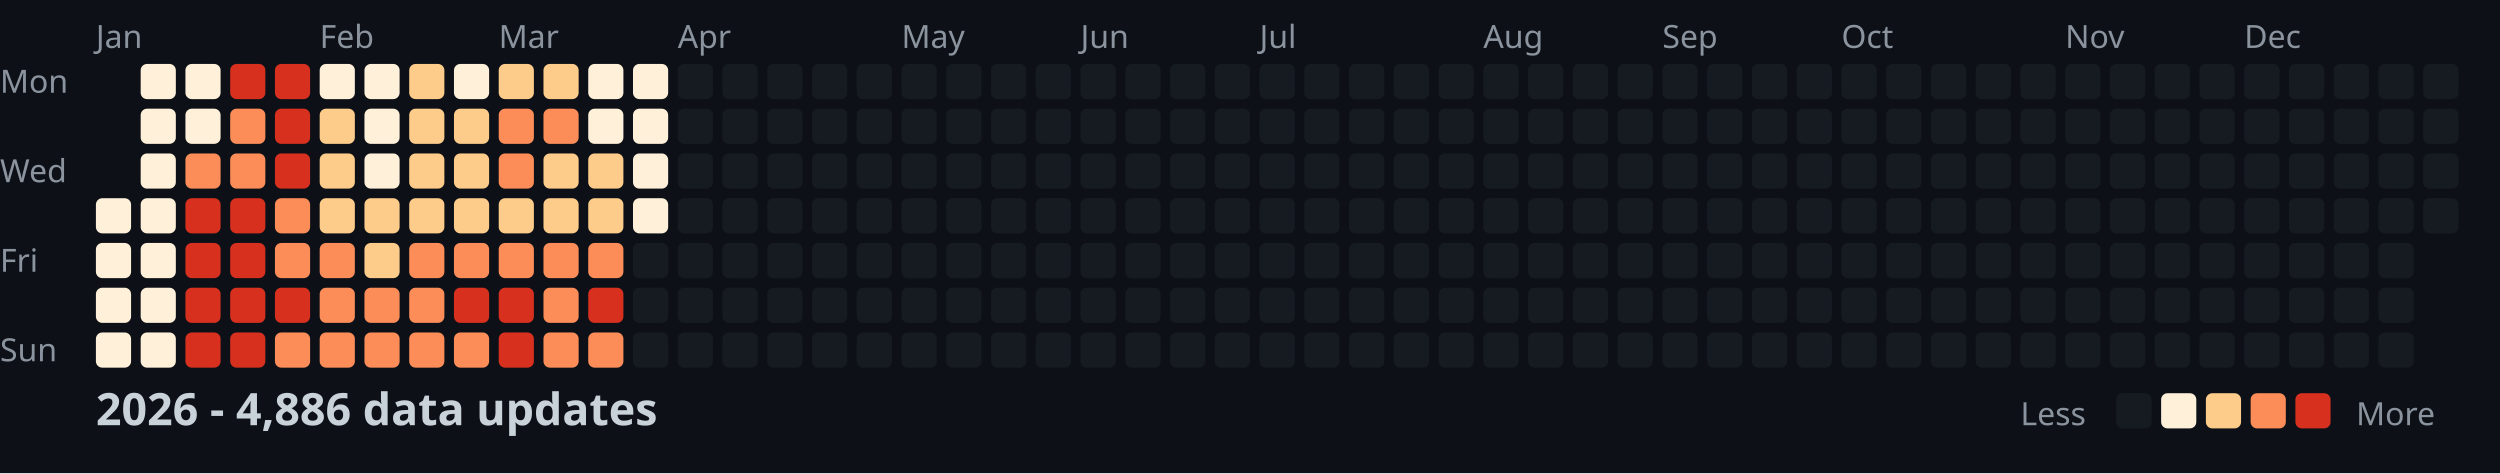
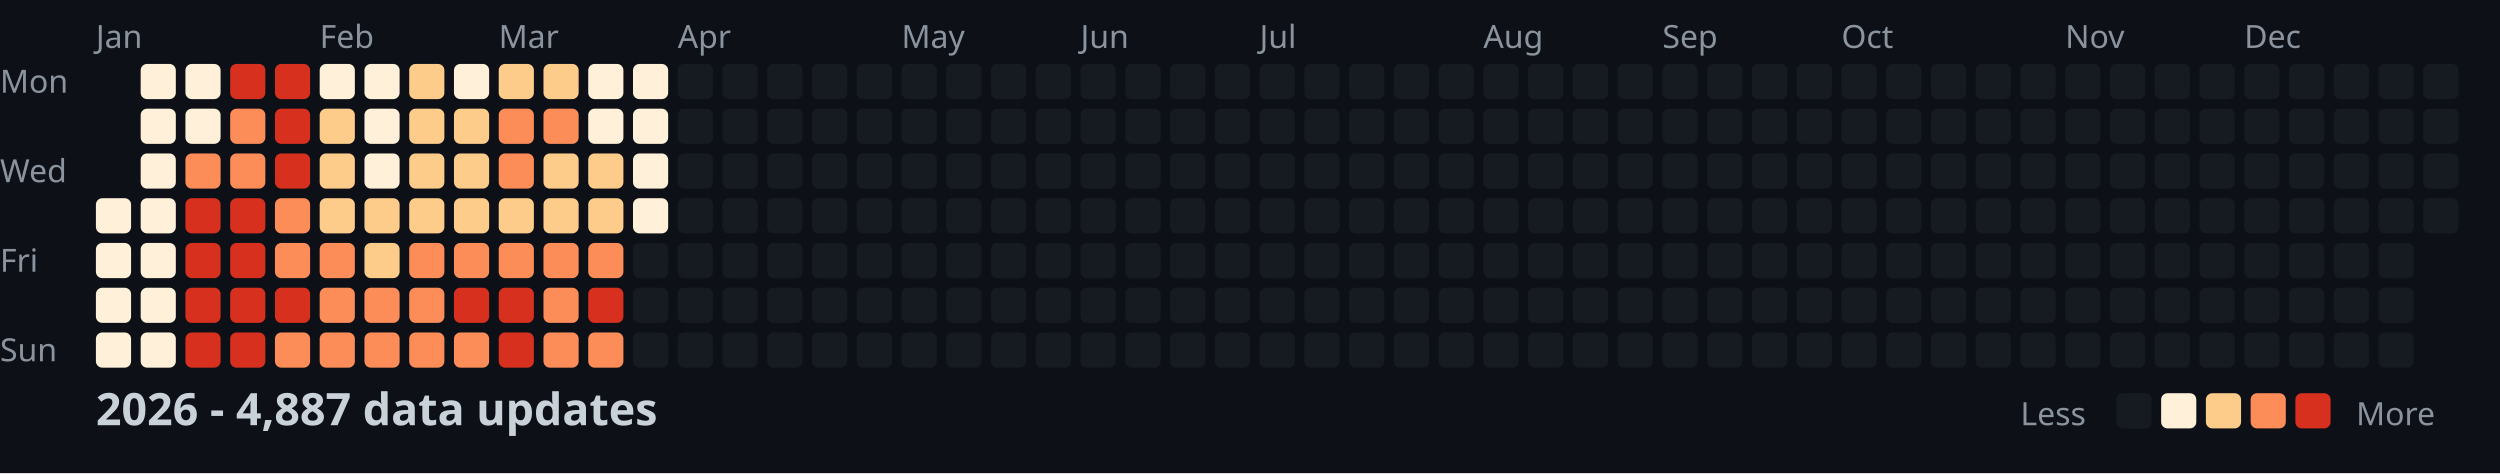
<svg xmlns="http://www.w3.org/2000/svg" width="782" height="148">
  <style>
    .month { font: 10px sans-serif; fill: #8b949e; }
    .day { font: 10px sans-serif; fill: #8b949e; }
    .title { font: bold 14px sans-serif; fill: #c9d1d9; }
    .legend { font: 10px sans-serif; fill: #8b949e; }
  </style>
  <rect width="100%" height="100%" fill="#0d1117" />
  <text x="0" y="29" class="day">Mon</text>
  <text x="0" y="57" class="day">Wed</text>
  <text x="0" y="85" class="day">Fri</text>
  <text x="0" y="113" class="day">Sun</text>
  <text x="30" y="15" class="month">Jan</text>
  <text x="100" y="15" class="month">Feb</text>
  <text x="156" y="15" class="month">Mar</text>
  <text x="212" y="15" class="month">Apr</text>
  <text x="282" y="15" class="month">May</text>
  <text x="338" y="15" class="month">Jun</text>
  <text x="394" y="15" class="month">Jul</text>
  <text x="464" y="15" class="month">Aug</text>
  <text x="520" y="15" class="month">Sep</text>
  <text x="576" y="15" class="month">Oct</text>
  <text x="646" y="15" class="month">Nov</text>
  <text x="702" y="15" class="month">Dec</text>
  <rect x="30" y="62" width="11" height="11" fill="#fef0d9" rx="2" />
  <rect x="30" y="76" width="11" height="11" fill="#fef0d9" rx="2" />
  <rect x="30" y="90" width="11" height="11" fill="#fef0d9" rx="2" />
  <rect x="30" y="104" width="11" height="11" fill="#fef0d9" rx="2" />
  <rect x="44" y="20" width="11" height="11" fill="#fef0d9" rx="2" />
  <rect x="44" y="34" width="11" height="11" fill="#fef0d9" rx="2" />
  <rect x="44" y="48" width="11" height="11" fill="#fef0d9" rx="2" />
  <rect x="44" y="62" width="11" height="11" fill="#fef0d9" rx="2" />
  <rect x="44" y="76" width="11" height="11" fill="#fef0d9" rx="2" />
  <rect x="44" y="90" width="11" height="11" fill="#fef0d9" rx="2" />
  <rect x="44" y="104" width="11" height="11" fill="#fef0d9" rx="2" />
  <rect x="58" y="20" width="11" height="11" fill="#fef0d9" rx="2" />
  <rect x="58" y="34" width="11" height="11" fill="#fef0d9" rx="2" />
  <rect x="58" y="48" width="11" height="11" fill="#fc8d59" rx="2" />
  <rect x="58" y="62" width="11" height="11" fill="#d7301f" rx="2" />
  <rect x="58" y="76" width="11" height="11" fill="#d7301f" rx="2" />
  <rect x="58" y="90" width="11" height="11" fill="#d7301f" rx="2" />
  <rect x="58" y="104" width="11" height="11" fill="#d7301f" rx="2" />
  <rect x="72" y="20" width="11" height="11" fill="#d7301f" rx="2" />
  <rect x="72" y="34" width="11" height="11" fill="#fc8d59" rx="2" />
  <rect x="72" y="48" width="11" height="11" fill="#fc8d59" rx="2" />
  <rect x="72" y="62" width="11" height="11" fill="#d7301f" rx="2" />
  <rect x="72" y="76" width="11" height="11" fill="#d7301f" rx="2" />
  <rect x="72" y="90" width="11" height="11" fill="#d7301f" rx="2" />
  <rect x="72" y="104" width="11" height="11" fill="#d7301f" rx="2" />
  <rect x="86" y="20" width="11" height="11" fill="#d7301f" rx="2" />
  <rect x="86" y="34" width="11" height="11" fill="#d7301f" rx="2" />
  <rect x="86" y="48" width="11" height="11" fill="#d7301f" rx="2" />
  <rect x="86" y="62" width="11" height="11" fill="#fc8d59" rx="2" />
  <rect x="86" y="76" width="11" height="11" fill="#fc8d59" rx="2" />
  <rect x="86" y="90" width="11" height="11" fill="#d7301f" rx="2" />
  <rect x="86" y="104" width="11" height="11" fill="#fc8d59" rx="2" />
  <rect x="100" y="20" width="11" height="11" fill="#fef0d9" rx="2" />
  <rect x="100" y="34" width="11" height="11" fill="#fdcc8a" rx="2" />
  <rect x="100" y="48" width="11" height="11" fill="#fdcc8a" rx="2" />
  <rect x="100" y="62" width="11" height="11" fill="#fdcc8a" rx="2" />
  <rect x="100" y="76" width="11" height="11" fill="#fc8d59" rx="2" />
  <rect x="100" y="90" width="11" height="11" fill="#fc8d59" rx="2" />
  <rect x="100" y="104" width="11" height="11" fill="#fc8d59" rx="2" />
  <rect x="114" y="20" width="11" height="11" fill="#fef0d9" rx="2" />
  <rect x="114" y="34" width="11" height="11" fill="#fef0d9" rx="2" />
  <rect x="114" y="48" width="11" height="11" fill="#fef0d9" rx="2" />
  <rect x="114" y="62" width="11" height="11" fill="#fdcc8a" rx="2" />
  <rect x="114" y="76" width="11" height="11" fill="#fdcc8a" rx="2" />
  <rect x="114" y="90" width="11" height="11" fill="#fc8d59" rx="2" />
  <rect x="114" y="104" width="11" height="11" fill="#fc8d59" rx="2" />
  <rect x="128" y="20" width="11" height="11" fill="#fdcc8a" rx="2" />
  <rect x="128" y="34" width="11" height="11" fill="#fdcc8a" rx="2" />
  <rect x="128" y="48" width="11" height="11" fill="#fdcc8a" rx="2" />
  <rect x="128" y="62" width="11" height="11" fill="#fdcc8a" rx="2" />
  <rect x="128" y="76" width="11" height="11" fill="#fc8d59" rx="2" />
  <rect x="128" y="90" width="11" height="11" fill="#fc8d59" rx="2" />
  <rect x="128" y="104" width="11" height="11" fill="#fc8d59" rx="2" />
  <rect x="142" y="20" width="11" height="11" fill="#fef0d9" rx="2" />
  <rect x="142" y="34" width="11" height="11" fill="#fdcc8a" rx="2" />
  <rect x="142" y="48" width="11" height="11" fill="#fdcc8a" rx="2" />
  <rect x="142" y="62" width="11" height="11" fill="#fdcc8a" rx="2" />
  <rect x="142" y="76" width="11" height="11" fill="#fc8d59" rx="2" />
  <rect x="142" y="90" width="11" height="11" fill="#d7301f" rx="2" />
  <rect x="142" y="104" width="11" height="11" fill="#fc8d59" rx="2" />
  <rect x="156" y="20" width="11" height="11" fill="#fdcc8a" rx="2" />
  <rect x="156" y="34" width="11" height="11" fill="#fc8d59" rx="2" />
  <rect x="156" y="48" width="11" height="11" fill="#fc8d59" rx="2" />
  <rect x="156" y="62" width="11" height="11" fill="#fdcc8a" rx="2" />
  <rect x="156" y="76" width="11" height="11" fill="#fc8d59" rx="2" />
  <rect x="156" y="90" width="11" height="11" fill="#d7301f" rx="2" />
  <rect x="156" y="104" width="11" height="11" fill="#d7301f" rx="2" />
  <rect x="170" y="20" width="11" height="11" fill="#fdcc8a" rx="2" />
  <rect x="170" y="34" width="11" height="11" fill="#fc8d59" rx="2" />
  <rect x="170" y="48" width="11" height="11" fill="#fdcc8a" rx="2" />
  <rect x="170" y="62" width="11" height="11" fill="#fdcc8a" rx="2" />
  <rect x="170" y="76" width="11" height="11" fill="#fc8d59" rx="2" />
  <rect x="170" y="90" width="11" height="11" fill="#fc8d59" rx="2" />
  <rect x="170" y="104" width="11" height="11" fill="#fc8d59" rx="2" />
  <rect x="184" y="20" width="11" height="11" fill="#fef0d9" rx="2" />
  <rect x="184" y="34" width="11" height="11" fill="#fef0d9" rx="2" />
  <rect x="184" y="48" width="11" height="11" fill="#fdcc8a" rx="2" />
  <rect x="184" y="62" width="11" height="11" fill="#fdcc8a" rx="2" />
  <rect x="184" y="76" width="11" height="11" fill="#fc8d59" rx="2" />
  <rect x="184" y="90" width="11" height="11" fill="#d7301f" rx="2" />
  <rect x="184" y="104" width="11" height="11" fill="#fc8d59" rx="2" />
  <rect x="198" y="20" width="11" height="11" fill="#fef0d9" rx="2" />
  <rect x="198" y="34" width="11" height="11" fill="#fef0d9" rx="2" />
  <rect x="198" y="48" width="11" height="11" fill="#fef0d9" rx="2" />
  <rect x="198" y="62" width="11" height="11" fill="#fef0d9" rx="2" />
  <rect x="198" y="76" width="11" height="11" fill="#161b22" rx="2" />
  <rect x="198" y="90" width="11" height="11" fill="#161b22" rx="2" />
  <rect x="198" y="104" width="11" height="11" fill="#161b22" rx="2" />
  <rect x="212" y="20" width="11" height="11" fill="#161b22" rx="2" />
  <rect x="212" y="34" width="11" height="11" fill="#161b22" rx="2" />
  <rect x="212" y="48" width="11" height="11" fill="#161b22" rx="2" />
  <rect x="212" y="62" width="11" height="11" fill="#161b22" rx="2" />
  <rect x="212" y="76" width="11" height="11" fill="#161b22" rx="2" />
  <rect x="212" y="90" width="11" height="11" fill="#161b22" rx="2" />
  <rect x="212" y="104" width="11" height="11" fill="#161b22" rx="2" />
  <rect x="226" y="20" width="11" height="11" fill="#161b22" rx="2" />
  <rect x="226" y="34" width="11" height="11" fill="#161b22" rx="2" />
  <rect x="226" y="48" width="11" height="11" fill="#161b22" rx="2" />
  <rect x="226" y="62" width="11" height="11" fill="#161b22" rx="2" />
  <rect x="226" y="76" width="11" height="11" fill="#161b22" rx="2" />
  <rect x="226" y="90" width="11" height="11" fill="#161b22" rx="2" />
  <rect x="226" y="104" width="11" height="11" fill="#161b22" rx="2" />
  <rect x="240" y="20" width="11" height="11" fill="#161b22" rx="2" />
  <rect x="240" y="34" width="11" height="11" fill="#161b22" rx="2" />
  <rect x="240" y="48" width="11" height="11" fill="#161b22" rx="2" />
  <rect x="240" y="62" width="11" height="11" fill="#161b22" rx="2" />
  <rect x="240" y="76" width="11" height="11" fill="#161b22" rx="2" />
  <rect x="240" y="90" width="11" height="11" fill="#161b22" rx="2" />
  <rect x="240" y="104" width="11" height="11" fill="#161b22" rx="2" />
  <rect x="254" y="20" width="11" height="11" fill="#161b22" rx="2" />
  <rect x="254" y="34" width="11" height="11" fill="#161b22" rx="2" />
  <rect x="254" y="48" width="11" height="11" fill="#161b22" rx="2" />
  <rect x="254" y="62" width="11" height="11" fill="#161b22" rx="2" />
  <rect x="254" y="76" width="11" height="11" fill="#161b22" rx="2" />
  <rect x="254" y="90" width="11" height="11" fill="#161b22" rx="2" />
  <rect x="254" y="104" width="11" height="11" fill="#161b22" rx="2" />
  <rect x="268" y="20" width="11" height="11" fill="#161b22" rx="2" />
  <rect x="268" y="34" width="11" height="11" fill="#161b22" rx="2" />
  <rect x="268" y="48" width="11" height="11" fill="#161b22" rx="2" />
  <rect x="268" y="62" width="11" height="11" fill="#161b22" rx="2" />
  <rect x="268" y="76" width="11" height="11" fill="#161b22" rx="2" />
  <rect x="268" y="90" width="11" height="11" fill="#161b22" rx="2" />
  <rect x="268" y="104" width="11" height="11" fill="#161b22" rx="2" />
  <rect x="282" y="20" width="11" height="11" fill="#161b22" rx="2" />
  <rect x="282" y="34" width="11" height="11" fill="#161b22" rx="2" />
  <rect x="282" y="48" width="11" height="11" fill="#161b22" rx="2" />
  <rect x="282" y="62" width="11" height="11" fill="#161b22" rx="2" />
  <rect x="282" y="76" width="11" height="11" fill="#161b22" rx="2" />
  <rect x="282" y="90" width="11" height="11" fill="#161b22" rx="2" />
  <rect x="282" y="104" width="11" height="11" fill="#161b22" rx="2" />
  <rect x="296" y="20" width="11" height="11" fill="#161b22" rx="2" />
  <rect x="296" y="34" width="11" height="11" fill="#161b22" rx="2" />
  <rect x="296" y="48" width="11" height="11" fill="#161b22" rx="2" />
  <rect x="296" y="62" width="11" height="11" fill="#161b22" rx="2" />
  <rect x="296" y="76" width="11" height="11" fill="#161b22" rx="2" />
  <rect x="296" y="90" width="11" height="11" fill="#161b22" rx="2" />
  <rect x="296" y="104" width="11" height="11" fill="#161b22" rx="2" />
  <rect x="310" y="20" width="11" height="11" fill="#161b22" rx="2" />
  <rect x="310" y="34" width="11" height="11" fill="#161b22" rx="2" />
  <rect x="310" y="48" width="11" height="11" fill="#161b22" rx="2" />
  <rect x="310" y="62" width="11" height="11" fill="#161b22" rx="2" />
  <rect x="310" y="76" width="11" height="11" fill="#161b22" rx="2" />
  <rect x="310" y="90" width="11" height="11" fill="#161b22" rx="2" />
  <rect x="310" y="104" width="11" height="11" fill="#161b22" rx="2" />
  <rect x="324" y="20" width="11" height="11" fill="#161b22" rx="2" />
  <rect x="324" y="34" width="11" height="11" fill="#161b22" rx="2" />
  <rect x="324" y="48" width="11" height="11" fill="#161b22" rx="2" />
  <rect x="324" y="62" width="11" height="11" fill="#161b22" rx="2" />
  <rect x="324" y="76" width="11" height="11" fill="#161b22" rx="2" />
  <rect x="324" y="90" width="11" height="11" fill="#161b22" rx="2" />
  <rect x="324" y="104" width="11" height="11" fill="#161b22" rx="2" />
  <rect x="338" y="20" width="11" height="11" fill="#161b22" rx="2" />
  <rect x="338" y="34" width="11" height="11" fill="#161b22" rx="2" />
  <rect x="338" y="48" width="11" height="11" fill="#161b22" rx="2" />
  <rect x="338" y="62" width="11" height="11" fill="#161b22" rx="2" />
  <rect x="338" y="76" width="11" height="11" fill="#161b22" rx="2" />
  <rect x="338" y="90" width="11" height="11" fill="#161b22" rx="2" />
  <rect x="338" y="104" width="11" height="11" fill="#161b22" rx="2" />
  <rect x="352" y="20" width="11" height="11" fill="#161b22" rx="2" />
  <rect x="352" y="34" width="11" height="11" fill="#161b22" rx="2" />
  <rect x="352" y="48" width="11" height="11" fill="#161b22" rx="2" />
  <rect x="352" y="62" width="11" height="11" fill="#161b22" rx="2" />
  <rect x="352" y="76" width="11" height="11" fill="#161b22" rx="2" />
  <rect x="352" y="90" width="11" height="11" fill="#161b22" rx="2" />
  <rect x="352" y="104" width="11" height="11" fill="#161b22" rx="2" />
  <rect x="366" y="20" width="11" height="11" fill="#161b22" rx="2" />
  <rect x="366" y="34" width="11" height="11" fill="#161b22" rx="2" />
  <rect x="366" y="48" width="11" height="11" fill="#161b22" rx="2" />
  <rect x="366" y="62" width="11" height="11" fill="#161b22" rx="2" />
  <rect x="366" y="76" width="11" height="11" fill="#161b22" rx="2" />
  <rect x="366" y="90" width="11" height="11" fill="#161b22" rx="2" />
  <rect x="366" y="104" width="11" height="11" fill="#161b22" rx="2" />
  <rect x="380" y="20" width="11" height="11" fill="#161b22" rx="2" />
  <rect x="380" y="34" width="11" height="11" fill="#161b22" rx="2" />
  <rect x="380" y="48" width="11" height="11" fill="#161b22" rx="2" />
  <rect x="380" y="62" width="11" height="11" fill="#161b22" rx="2" />
  <rect x="380" y="76" width="11" height="11" fill="#161b22" rx="2" />
  <rect x="380" y="90" width="11" height="11" fill="#161b22" rx="2" />
  <rect x="380" y="104" width="11" height="11" fill="#161b22" rx="2" />
  <rect x="394" y="20" width="11" height="11" fill="#161b22" rx="2" />
  <rect x="394" y="34" width="11" height="11" fill="#161b22" rx="2" />
  <rect x="394" y="48" width="11" height="11" fill="#161b22" rx="2" />
  <rect x="394" y="62" width="11" height="11" fill="#161b22" rx="2" />
  <rect x="394" y="76" width="11" height="11" fill="#161b22" rx="2" />
  <rect x="394" y="90" width="11" height="11" fill="#161b22" rx="2" />
  <rect x="394" y="104" width="11" height="11" fill="#161b22" rx="2" />
  <rect x="408" y="20" width="11" height="11" fill="#161b22" rx="2" />
  <rect x="408" y="34" width="11" height="11" fill="#161b22" rx="2" />
  <rect x="408" y="48" width="11" height="11" fill="#161b22" rx="2" />
  <rect x="408" y="62" width="11" height="11" fill="#161b22" rx="2" />
  <rect x="408" y="76" width="11" height="11" fill="#161b22" rx="2" />
  <rect x="408" y="90" width="11" height="11" fill="#161b22" rx="2" />
  <rect x="408" y="104" width="11" height="11" fill="#161b22" rx="2" />
  <rect x="422" y="20" width="11" height="11" fill="#161b22" rx="2" />
  <rect x="422" y="34" width="11" height="11" fill="#161b22" rx="2" />
  <rect x="422" y="48" width="11" height="11" fill="#161b22" rx="2" />
  <rect x="422" y="62" width="11" height="11" fill="#161b22" rx="2" />
  <rect x="422" y="76" width="11" height="11" fill="#161b22" rx="2" />
  <rect x="422" y="90" width="11" height="11" fill="#161b22" rx="2" />
  <rect x="422" y="104" width="11" height="11" fill="#161b22" rx="2" />
  <rect x="436" y="20" width="11" height="11" fill="#161b22" rx="2" />
  <rect x="436" y="34" width="11" height="11" fill="#161b22" rx="2" />
  <rect x="436" y="48" width="11" height="11" fill="#161b22" rx="2" />
  <rect x="436" y="62" width="11" height="11" fill="#161b22" rx="2" />
  <rect x="436" y="76" width="11" height="11" fill="#161b22" rx="2" />
  <rect x="436" y="90" width="11" height="11" fill="#161b22" rx="2" />
  <rect x="436" y="104" width="11" height="11" fill="#161b22" rx="2" />
  <rect x="450" y="20" width="11" height="11" fill="#161b22" rx="2" />
  <rect x="450" y="34" width="11" height="11" fill="#161b22" rx="2" />
  <rect x="450" y="48" width="11" height="11" fill="#161b22" rx="2" />
  <rect x="450" y="62" width="11" height="11" fill="#161b22" rx="2" />
  <rect x="450" y="76" width="11" height="11" fill="#161b22" rx="2" />
  <rect x="450" y="90" width="11" height="11" fill="#161b22" rx="2" />
  <rect x="450" y="104" width="11" height="11" fill="#161b22" rx="2" />
  <rect x="464" y="20" width="11" height="11" fill="#161b22" rx="2" />
  <rect x="464" y="34" width="11" height="11" fill="#161b22" rx="2" />
  <rect x="464" y="48" width="11" height="11" fill="#161b22" rx="2" />
  <rect x="464" y="62" width="11" height="11" fill="#161b22" rx="2" />
  <rect x="464" y="76" width="11" height="11" fill="#161b22" rx="2" />
  <rect x="464" y="90" width="11" height="11" fill="#161b22" rx="2" />
  <rect x="464" y="104" width="11" height="11" fill="#161b22" rx="2" />
  <rect x="478" y="20" width="11" height="11" fill="#161b22" rx="2" />
  <rect x="478" y="34" width="11" height="11" fill="#161b22" rx="2" />
  <rect x="478" y="48" width="11" height="11" fill="#161b22" rx="2" />
  <rect x="478" y="62" width="11" height="11" fill="#161b22" rx="2" />
  <rect x="478" y="76" width="11" height="11" fill="#161b22" rx="2" />
  <rect x="478" y="90" width="11" height="11" fill="#161b22" rx="2" />
  <rect x="478" y="104" width="11" height="11" fill="#161b22" rx="2" />
  <rect x="492" y="20" width="11" height="11" fill="#161b22" rx="2" />
  <rect x="492" y="34" width="11" height="11" fill="#161b22" rx="2" />
  <rect x="492" y="48" width="11" height="11" fill="#161b22" rx="2" />
  <rect x="492" y="62" width="11" height="11" fill="#161b22" rx="2" />
  <rect x="492" y="76" width="11" height="11" fill="#161b22" rx="2" />
  <rect x="492" y="90" width="11" height="11" fill="#161b22" rx="2" />
  <rect x="492" y="104" width="11" height="11" fill="#161b22" rx="2" />
  <rect x="506" y="20" width="11" height="11" fill="#161b22" rx="2" />
  <rect x="506" y="34" width="11" height="11" fill="#161b22" rx="2" />
  <rect x="506" y="48" width="11" height="11" fill="#161b22" rx="2" />
  <rect x="506" y="62" width="11" height="11" fill="#161b22" rx="2" />
  <rect x="506" y="76" width="11" height="11" fill="#161b22" rx="2" />
  <rect x="506" y="90" width="11" height="11" fill="#161b22" rx="2" />
  <rect x="506" y="104" width="11" height="11" fill="#161b22" rx="2" />
  <rect x="520" y="20" width="11" height="11" fill="#161b22" rx="2" />
  <rect x="520" y="34" width="11" height="11" fill="#161b22" rx="2" />
  <rect x="520" y="48" width="11" height="11" fill="#161b22" rx="2" />
  <rect x="520" y="62" width="11" height="11" fill="#161b22" rx="2" />
  <rect x="520" y="76" width="11" height="11" fill="#161b22" rx="2" />
  <rect x="520" y="90" width="11" height="11" fill="#161b22" rx="2" />
  <rect x="520" y="104" width="11" height="11" fill="#161b22" rx="2" />
  <rect x="534" y="20" width="11" height="11" fill="#161b22" rx="2" />
  <rect x="534" y="34" width="11" height="11" fill="#161b22" rx="2" />
  <rect x="534" y="48" width="11" height="11" fill="#161b22" rx="2" />
  <rect x="534" y="62" width="11" height="11" fill="#161b22" rx="2" />
  <rect x="534" y="76" width="11" height="11" fill="#161b22" rx="2" />
  <rect x="534" y="90" width="11" height="11" fill="#161b22" rx="2" />
  <rect x="534" y="104" width="11" height="11" fill="#161b22" rx="2" />
  <rect x="548" y="20" width="11" height="11" fill="#161b22" rx="2" />
  <rect x="548" y="34" width="11" height="11" fill="#161b22" rx="2" />
  <rect x="548" y="48" width="11" height="11" fill="#161b22" rx="2" />
  <rect x="548" y="62" width="11" height="11" fill="#161b22" rx="2" />
  <rect x="548" y="76" width="11" height="11" fill="#161b22" rx="2" />
  <rect x="548" y="90" width="11" height="11" fill="#161b22" rx="2" />
  <rect x="548" y="104" width="11" height="11" fill="#161b22" rx="2" />
  <rect x="562" y="20" width="11" height="11" fill="#161b22" rx="2" />
  <rect x="562" y="34" width="11" height="11" fill="#161b22" rx="2" />
  <rect x="562" y="48" width="11" height="11" fill="#161b22" rx="2" />
  <rect x="562" y="62" width="11" height="11" fill="#161b22" rx="2" />
  <rect x="562" y="76" width="11" height="11" fill="#161b22" rx="2" />
  <rect x="562" y="90" width="11" height="11" fill="#161b22" rx="2" />
  <rect x="562" y="104" width="11" height="11" fill="#161b22" rx="2" />
  <rect x="576" y="20" width="11" height="11" fill="#161b22" rx="2" />
  <rect x="576" y="34" width="11" height="11" fill="#161b22" rx="2" />
  <rect x="576" y="48" width="11" height="11" fill="#161b22" rx="2" />
  <rect x="576" y="62" width="11" height="11" fill="#161b22" rx="2" />
  <rect x="576" y="76" width="11" height="11" fill="#161b22" rx="2" />
  <rect x="576" y="90" width="11" height="11" fill="#161b22" rx="2" />
  <rect x="576" y="104" width="11" height="11" fill="#161b22" rx="2" />
  <rect x="590" y="20" width="11" height="11" fill="#161b22" rx="2" />
  <rect x="590" y="34" width="11" height="11" fill="#161b22" rx="2" />
  <rect x="590" y="48" width="11" height="11" fill="#161b22" rx="2" />
  <rect x="590" y="62" width="11" height="11" fill="#161b22" rx="2" />
  <rect x="590" y="76" width="11" height="11" fill="#161b22" rx="2" />
  <rect x="590" y="90" width="11" height="11" fill="#161b22" rx="2" />
  <rect x="590" y="104" width="11" height="11" fill="#161b22" rx="2" />
  <rect x="604" y="20" width="11" height="11" fill="#161b22" rx="2" />
  <rect x="604" y="34" width="11" height="11" fill="#161b22" rx="2" />
  <rect x="604" y="48" width="11" height="11" fill="#161b22" rx="2" />
  <rect x="604" y="62" width="11" height="11" fill="#161b22" rx="2" />
  <rect x="604" y="76" width="11" height="11" fill="#161b22" rx="2" />
  <rect x="604" y="90" width="11" height="11" fill="#161b22" rx="2" />
  <rect x="604" y="104" width="11" height="11" fill="#161b22" rx="2" />
  <rect x="618" y="20" width="11" height="11" fill="#161b22" rx="2" />
  <rect x="618" y="34" width="11" height="11" fill="#161b22" rx="2" />
  <rect x="618" y="48" width="11" height="11" fill="#161b22" rx="2" />
  <rect x="618" y="62" width="11" height="11" fill="#161b22" rx="2" />
  <rect x="618" y="76" width="11" height="11" fill="#161b22" rx="2" />
  <rect x="618" y="90" width="11" height="11" fill="#161b22" rx="2" />
  <rect x="618" y="104" width="11" height="11" fill="#161b22" rx="2" />
  <rect x="632" y="20" width="11" height="11" fill="#161b22" rx="2" />
  <rect x="632" y="34" width="11" height="11" fill="#161b22" rx="2" />
  <rect x="632" y="48" width="11" height="11" fill="#161b22" rx="2" />
  <rect x="632" y="62" width="11" height="11" fill="#161b22" rx="2" />
  <rect x="632" y="76" width="11" height="11" fill="#161b22" rx="2" />
  <rect x="632" y="90" width="11" height="11" fill="#161b22" rx="2" />
  <rect x="632" y="104" width="11" height="11" fill="#161b22" rx="2" />
  <rect x="646" y="20" width="11" height="11" fill="#161b22" rx="2" />
  <rect x="646" y="34" width="11" height="11" fill="#161b22" rx="2" />
  <rect x="646" y="48" width="11" height="11" fill="#161b22" rx="2" />
  <rect x="646" y="62" width="11" height="11" fill="#161b22" rx="2" />
  <rect x="646" y="76" width="11" height="11" fill="#161b22" rx="2" />
  <rect x="646" y="90" width="11" height="11" fill="#161b22" rx="2" />
  <rect x="646" y="104" width="11" height="11" fill="#161b22" rx="2" />
  <rect x="660" y="20" width="11" height="11" fill="#161b22" rx="2" />
  <rect x="660" y="34" width="11" height="11" fill="#161b22" rx="2" />
  <rect x="660" y="48" width="11" height="11" fill="#161b22" rx="2" />
  <rect x="660" y="62" width="11" height="11" fill="#161b22" rx="2" />
  <rect x="660" y="76" width="11" height="11" fill="#161b22" rx="2" />
  <rect x="660" y="90" width="11" height="11" fill="#161b22" rx="2" />
  <rect x="660" y="104" width="11" height="11" fill="#161b22" rx="2" />
  <rect x="674" y="20" width="11" height="11" fill="#161b22" rx="2" />
  <rect x="674" y="34" width="11" height="11" fill="#161b22" rx="2" />
  <rect x="674" y="48" width="11" height="11" fill="#161b22" rx="2" />
  <rect x="674" y="62" width="11" height="11" fill="#161b22" rx="2" />
  <rect x="674" y="76" width="11" height="11" fill="#161b22" rx="2" />
  <rect x="674" y="90" width="11" height="11" fill="#161b22" rx="2" />
  <rect x="674" y="104" width="11" height="11" fill="#161b22" rx="2" />
  <rect x="688" y="20" width="11" height="11" fill="#161b22" rx="2" />
  <rect x="688" y="34" width="11" height="11" fill="#161b22" rx="2" />
  <rect x="688" y="48" width="11" height="11" fill="#161b22" rx="2" />
  <rect x="688" y="62" width="11" height="11" fill="#161b22" rx="2" />
  <rect x="688" y="76" width="11" height="11" fill="#161b22" rx="2" />
  <rect x="688" y="90" width="11" height="11" fill="#161b22" rx="2" />
  <rect x="688" y="104" width="11" height="11" fill="#161b22" rx="2" />
  <rect x="702" y="20" width="11" height="11" fill="#161b22" rx="2" />
  <rect x="702" y="34" width="11" height="11" fill="#161b22" rx="2" />
  <rect x="702" y="48" width="11" height="11" fill="#161b22" rx="2" />
  <rect x="702" y="62" width="11" height="11" fill="#161b22" rx="2" />
  <rect x="702" y="76" width="11" height="11" fill="#161b22" rx="2" />
  <rect x="702" y="90" width="11" height="11" fill="#161b22" rx="2" />
  <rect x="702" y="104" width="11" height="11" fill="#161b22" rx="2" />
  <rect x="716" y="20" width="11" height="11" fill="#161b22" rx="2" />
  <rect x="716" y="34" width="11" height="11" fill="#161b22" rx="2" />
  <rect x="716" y="48" width="11" height="11" fill="#161b22" rx="2" />
  <rect x="716" y="62" width="11" height="11" fill="#161b22" rx="2" />
  <rect x="716" y="76" width="11" height="11" fill="#161b22" rx="2" />
  <rect x="716" y="90" width="11" height="11" fill="#161b22" rx="2" />
  <rect x="716" y="104" width="11" height="11" fill="#161b22" rx="2" />
  <rect x="730" y="20" width="11" height="11" fill="#161b22" rx="2" />
  <rect x="730" y="34" width="11" height="11" fill="#161b22" rx="2" />
  <rect x="730" y="48" width="11" height="11" fill="#161b22" rx="2" />
  <rect x="730" y="62" width="11" height="11" fill="#161b22" rx="2" />
  <rect x="730" y="76" width="11" height="11" fill="#161b22" rx="2" />
  <rect x="730" y="90" width="11" height="11" fill="#161b22" rx="2" />
  <rect x="730" y="104" width="11" height="11" fill="#161b22" rx="2" />
  <rect x="744" y="20" width="11" height="11" fill="#161b22" rx="2" />
  <rect x="744" y="34" width="11" height="11" fill="#161b22" rx="2" />
  <rect x="744" y="48" width="11" height="11" fill="#161b22" rx="2" />
  <rect x="744" y="62" width="11" height="11" fill="#161b22" rx="2" />
  <rect x="744" y="76" width="11" height="11" fill="#161b22" rx="2" />
  <rect x="744" y="90" width="11" height="11" fill="#161b22" rx="2" />
  <rect x="744" y="104" width="11" height="11" fill="#161b22" rx="2" />
  <rect x="758" y="20" width="11" height="11" fill="#161b22" rx="2" />
  <rect x="758" y="34" width="11" height="11" fill="#161b22" rx="2" />
  <rect x="758" y="48" width="11" height="11" fill="#161b22" rx="2" />
  <rect x="758" y="62" width="11" height="11" fill="#161b22" rx="2" />
-   <text x="30" y="133" class="title">2026 - 4,886 data updates</text>
+   <text x="30" y="133" class="title">2026 - 4,887 data updates</text>
  <text x="632" y="133" class="legend">Less</text>
  <rect x="662" y="123" width="11" height="11" fill="#161b22" rx="2" />
  <rect x="676" y="123" width="11" height="11" fill="#fef0d9" rx="2" />
  <rect x="690" y="123" width="11" height="11" fill="#fdcc8a" rx="2" />
  <rect x="704" y="123" width="11" height="11" fill="#fc8d59" rx="2" />
  <rect x="718" y="123" width="11" height="11" fill="#d7301f" rx="2" />
  <text x="737" y="133" class="legend">More</text>
</svg>
